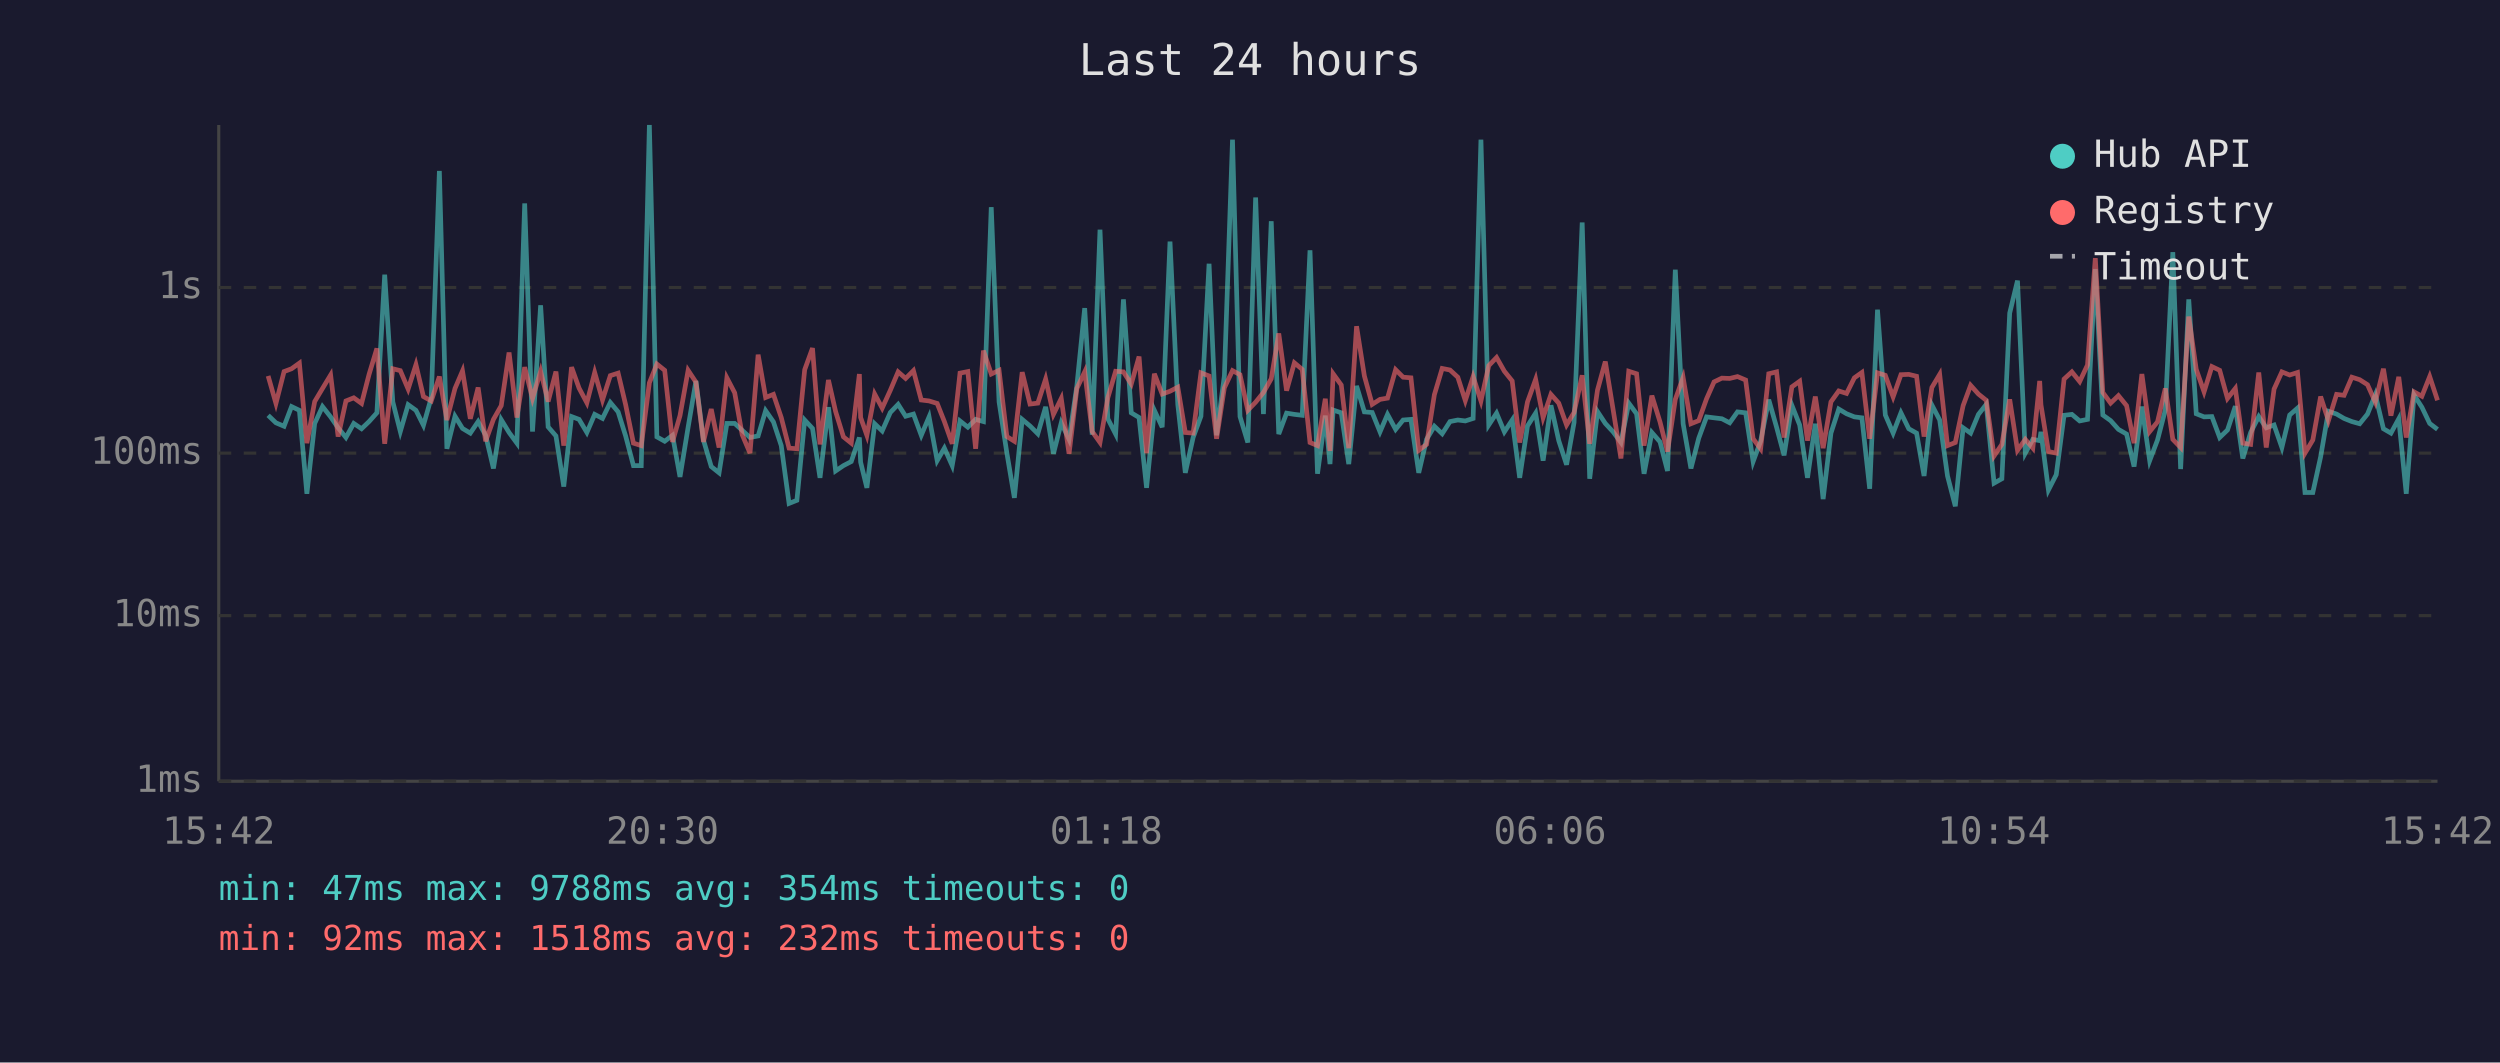
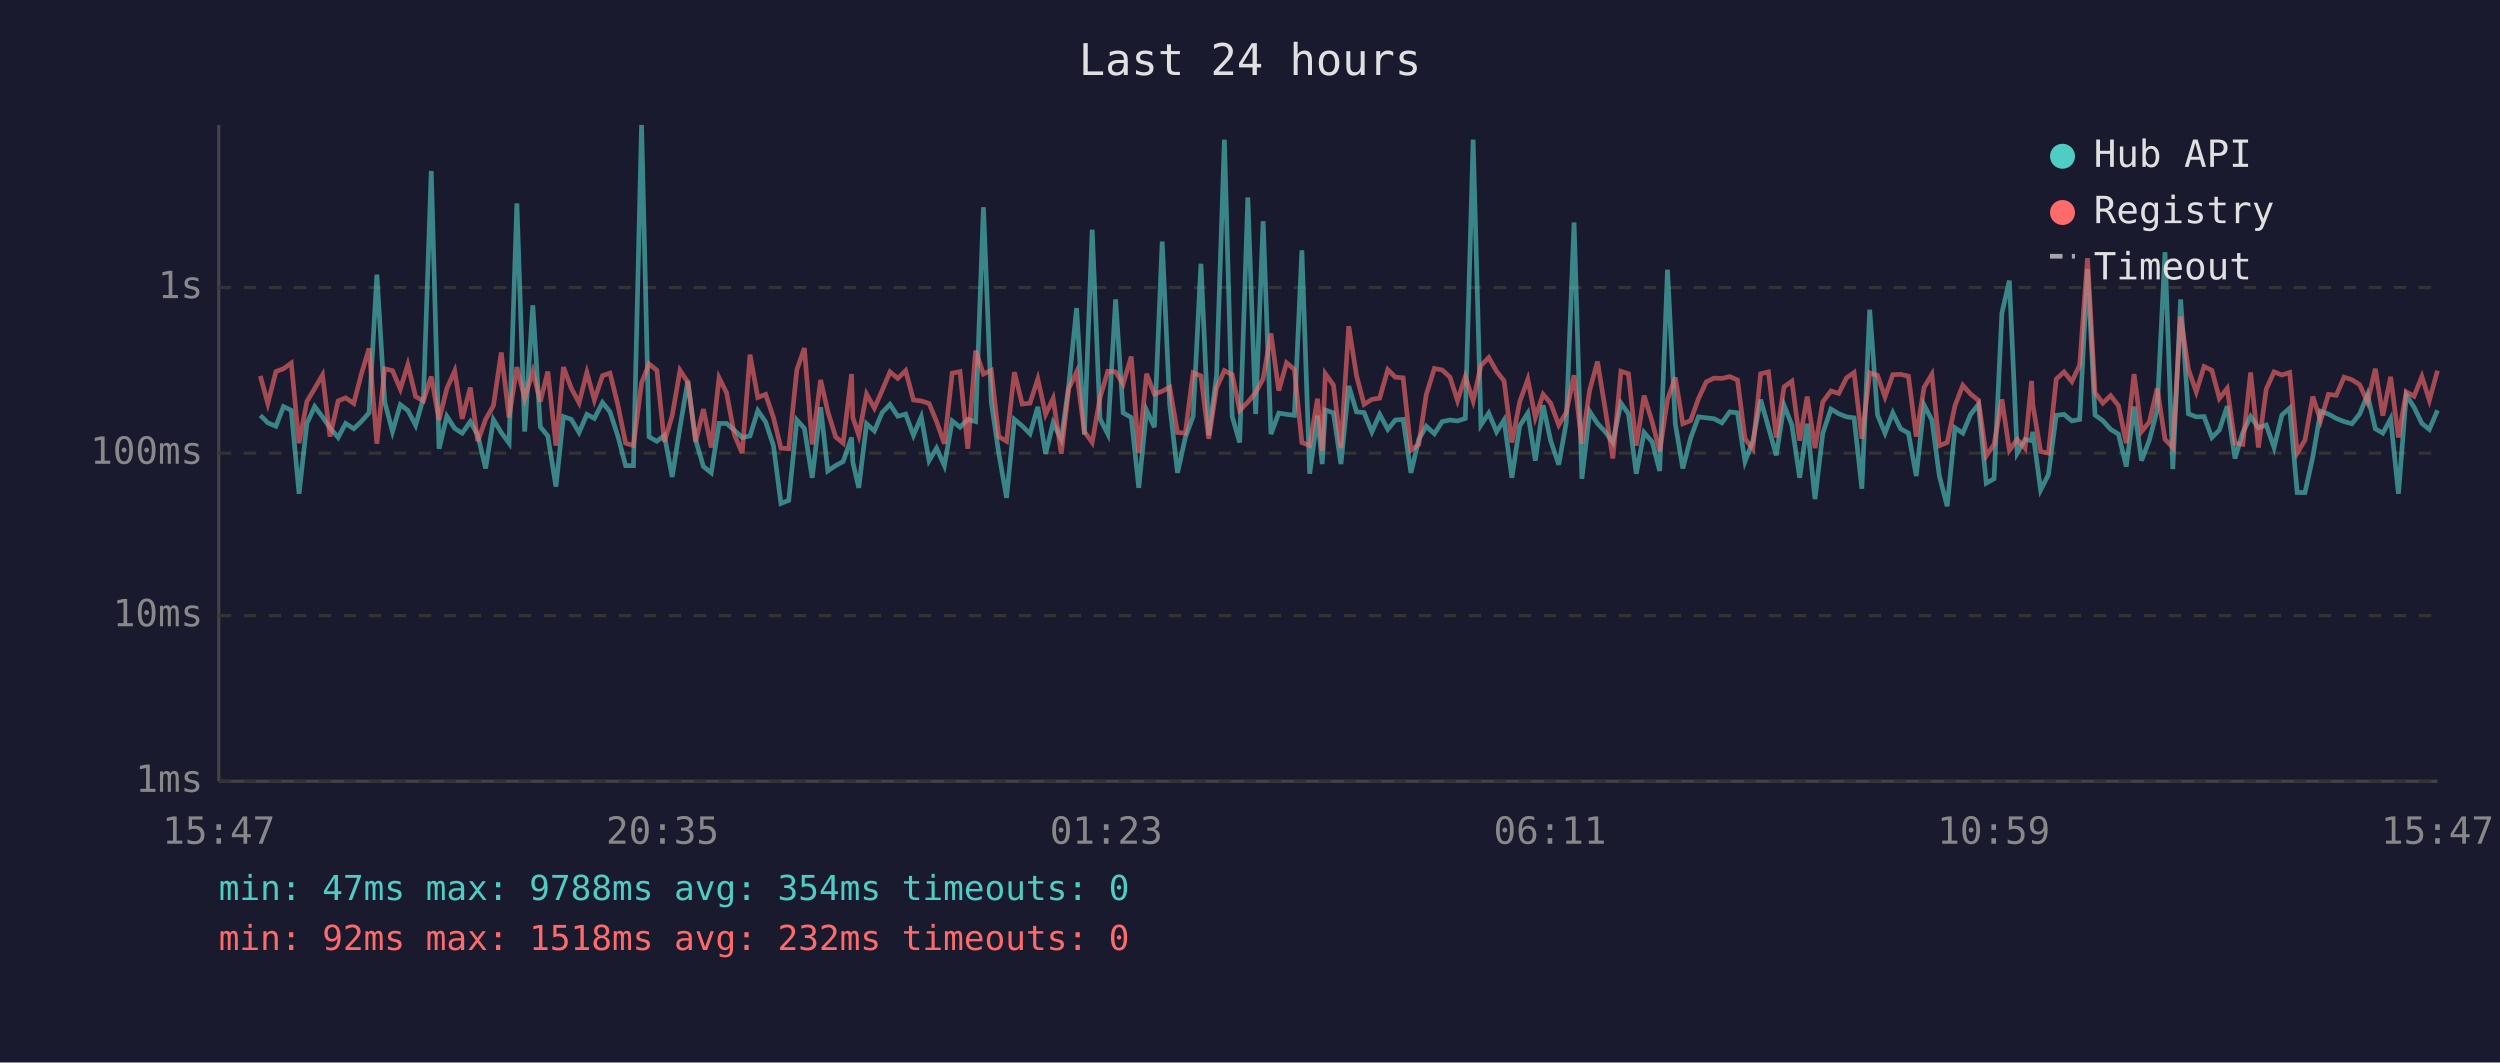
<svg xmlns="http://www.w3.org/2000/svg" viewBox="0 0 800 340" font-family="monospace" font-size="12">
  <rect width="800" height="340" fill="#1a1a2e" />
  <text x="400" y="24" fill="#e0e0e0" font-size="14" text-anchor="middle">Last 24 hours</text>
  <line x1="70" y1="40" x2="70" y2="250" stroke="#444" stroke-width="1" />
  <line x1="70" y1="250" x2="780" y2="250" stroke="#444" stroke-width="1" />
  <line x1="70" y1="250" x2="780" y2="250" stroke="#333" stroke-width="1" stroke-dasharray="4" />
  <text x="65" y="250" fill="#888" text-anchor="end" dominant-baseline="middle">1ms</text>
  <line x1="70" y1="197" x2="780" y2="197" stroke="#333" stroke-width="1" stroke-dasharray="4" />
  <text x="65" y="197" fill="#888" text-anchor="end" dominant-baseline="middle">10ms</text>
  <line x1="70" y1="145" x2="780" y2="145" stroke="#333" stroke-width="1" stroke-dasharray="4" />
  <text x="65" y="145" fill="#888" text-anchor="end" dominant-baseline="middle">100ms</text>
  <line x1="70" y1="92" x2="780" y2="92" stroke="#333" stroke-width="1" stroke-dasharray="4" />
  <text x="65" y="92" fill="#888" text-anchor="end" dominant-baseline="middle">1s</text>
-   <text x="70" y="270" fill="#888" text-anchor="middle">15:42</text>
-   <text x="212" y="270" fill="#888" text-anchor="middle">20:30</text>
-   <text x="354" y="270" fill="#888" text-anchor="middle">01:18</text>
-   <text x="496" y="270" fill="#888" text-anchor="middle">06:06</text>
-   <text x="638" y="270" fill="#888" text-anchor="middle">10:54</text>
-   <text x="780" y="270" fill="#888" text-anchor="middle">15:42</text>
-   <polyline points="85.8,132.9 88.3,135.3 90.9,136.4 93.3,130.1 95.8,131.3 98.2,158.0 100.7,135.5 103.2,130.1 105.8,133.4 108.2,136.9 110.7,140.0 113.2,135.5 115.7,137.2 118.1,134.9 120.6,132.1 123.1,87.9 125.7,128.6 128.1,138.1 130.6,129.5 133.1,131.3 135.5,136.1 138.0,127.3 140.6,54.7 143.0,143.6 145.6,133.2 148.0,137.1 150.5,138.6 153.0,134.9 155.4,139.3 157.9,149.9 160.4,134.3 162.9,138.4 165.4,141.8 167.9,65.1 170.4,138.1 173.0,97.7 175.4,136.6 177.9,139.5 180.4,155.7 182.9,133.3 185.3,134.2 187.8,138.4 190.3,132.6 192.8,133.9 195.3,128.8 197.8,131.8 200.2,139.5 202.7,149.0 205.2,149.0 207.8,40.0 210.2,139.8 212.7,141.2 215.2,139.3 217.6,152.6 220.2,136.7 222.7,121.9 225.1,140.8 227.6,149.3 230.1,151.3 232.6,135.5 235.1,135.5 237.5,137.7 240.0,140.0 242.6,139.5 245.0,131.4 247.5,135.0 250.0,142.6 252.5,161.1 255.0,160.1 257.5,134.4 260.0,137.1 262.4,152.9 265.1,130.3 267.4,150.7 269.9,149.0 272.4,147.7 275.0,140.0 275.4,147.9 277.4,156.1 279.9,135.6 282.3,137.9 284.9,132.0 287.4,129.4 289.8,133.2 292.3,132.5 294.8,139.3 297.3,133.4 299.9,147.4 302.2,143.4 304.7,149.0 307.2,134.7 309.7,136.7 312.2,134.2 314.7,134.9 317.2,66.3 319.7,128.6 322.2,145.0 324.6,159.3 327.1,134.2 329.6,136.3 332.1,138.8 334.6,130.2 337.1,145.2 339.6,135.3 342.1,140.6 344.6,123.4 347.1,98.6 349.5,139.1 352.0,73.5 354.5,134.0 357.0,138.9 359.5,95.8 362.0,132.1 364.5,133.6 366.9,156.1 369.4,131.3 371.9,136.7 374.4,77.3 376.9,129.5 379.3,151.3 381.8,140.0 384.3,133.2 386.9,84.4 389.3,139.3 391.8,120.2 394.4,44.7 396.8,133.3 399.3,141.6 401.8,63.2 404.3,132.5 406.8,70.8 409.2,138.9 411.7,132.2 414.2,132.6 416.7,132.9 419.2,80.1 421.6,151.6 424.1,133.0 425.6,148.5 426.6,131.2 429.2,132.1 431.6,148.5 434.1,123.5 436.6,131.8 439.1,132.0 441.6,138.2 444.0,132.6 446.6,137.4 449.0,134.4 451.5,134.2 454.0,151.3 456.5,140.6 459.0,136.4 461.5,138.8 464.0,134.9 466.5,134.4 468.9,134.7 471.4,133.9 473.9,44.7 476.4,136.0 478.9,132.2 481.4,138.2 483.9,134.4 486.3,152.9 488.8,136.3 491.4,132.2 493.8,147.4 496.3,129.7 498.8,141.0 501.3,148.7 503.7,135.2 506.3,71.2 508.7,153.2 511.2,131.7 513.7,135.5 516.2,138.2 518.7,141.6 521.2,129.0 523.7,132.4 526.1,151.6 528.6,138.4 531.2,141.4 533.6,150.7 536.1,86.3 538.6,135.6 541.1,149.9 543.6,140.2 546.1,133.4 548.5,133.7 551.0,134.0 553.5,135.3 556.0,131.8 558.6,132.1 561.0,147.7 563.4,141.2 566.0,127.9 568.5,136.7 570.9,145.7 573.4,129.7 575.9,136.0 578.4,152.9 580.9,135.6 583.4,159.7 585.9,138.6 588.4,130.9 590.9,132.4 593.4,133.4 595.8,133.7 598.3,156.4 600.8,99.1 603.3,132.8 605.8,138.6 608.3,132.1 610.8,137.2 613.3,138.6 615.7,152.3 618.2,129.6 620.7,134.4 623.2,152.3 625.7,162.0 628.2,136.9 630.6,138.6 633.1,132.6 635.6,129.4 638.1,154.6 640.6,153.2 643.1,100.2 645.6,89.8 648.1,145.0 650.5,140.6 652.7,141.0 653.1,138.2 655.5,156.8 658.0,151.9 660.5,132.9 663.0,132.6 665.5,134.7 668.0,134.2 670.5,86.1 672.9,132.8 675.4,134.6 677.9,137.4 680.5,138.9 682.9,149.3 685.4,130.1 687.9,147.4 690.4,140.8 692.9,131.2 695.3,80.7 697.8,150.1 700.4,95.8 702.8,132.4 705.3,133.4 707.8,133.3 710.3,140.0 712.8,137.6 715.3,130.0 717.7,146.7 720.2,138.4 722.8,133.3 725.2,136.9 727.7,136.0 730.2,143.2 732.7,132.8 735.2,130.6 737.6,157.6 740.1,157.6 742.6,146.2 745.1,131.6 747.7,132.5 750.1,133.9 752.6,134.9 755.1,135.6 757.6,132.5 760.1,126.3 762.7,137.2 765.1,138.6 767.6,134.0 770.0,158.0 772.5,126.4 775.0,130.3 777.5,135.5 780.0,137.4" fill="none" stroke="#4ecdc4" stroke-width="1.5" opacity="0.6" />
-   <polyline points="85.8,120.3 88.3,129.1 90.9,118.9 93.3,118.0 95.8,116.2 98.2,141.8 100.7,128.5 103.2,124.3 105.8,120.0 108.2,139.7 110.7,128.3 113.2,127.3 115.7,129.1 118.1,119.8 120.6,111.5 123.1,142.0 125.7,118.0 128.1,118.6 130.6,124.5 133.1,116.7 135.5,126.9 138.0,128.3 140.6,120.5 143.0,134.4 145.6,124.3 148.0,118.7 150.5,134.0 153.0,124.0 155.4,141.2 157.9,134.2 160.4,129.8 162.9,112.8 165.4,133.6 167.9,117.5 170.4,127.5 173.0,118.8 175.4,128.5 177.9,118.9 180.4,142.6 182.9,117.5 185.3,124.2 187.8,128.9 190.3,119.2 192.8,128.0 195.3,120.2 197.8,119.4 200.2,129.5 202.7,141.8 205.2,142.6 207.8,122.5 210.2,116.5 212.7,118.5 215.2,141.4 217.6,133.0 220.2,118.5 222.7,122.3 225.1,141.4 227.6,130.9 230.1,143.2 232.6,120.9 235.1,125.7 237.5,139.1 240.0,145.0 242.6,113.5 245.0,127.2 247.5,126.2 250.0,133.6 252.5,143.4 255.0,143.6 257.5,118.3 260.0,111.4 262.4,142.2 265.1,121.6 267.4,131.7 269.9,139.8 272.4,141.8 275.0,119.7 275.4,133.6 277.4,139.3 279.9,126.1 282.3,130.6 284.9,124.9 287.4,119.0 289.8,121.1 292.3,118.6 294.8,128.0 297.3,128.3 299.9,129.1 302.2,134.9 304.7,142.0 307.2,119.4 309.7,118.9 312.2,143.6 314.7,112.2 317.2,119.7 319.7,118.5 322.2,139.7 324.6,141.2 327.1,119.1 329.6,129.3 332.1,129.0 334.6,121.3 337.1,132.6 339.6,127.5 342.1,145.2 344.6,124.3 347.1,119.0 349.5,138.1 352.0,141.6 354.5,127.3 357.0,118.8 359.5,119.0 362.0,122.9 364.5,114.1 366.9,145.0 369.4,119.6 371.9,126.1 374.4,125.2 376.9,123.9 379.3,138.4 381.8,138.6 384.3,119.3 386.9,120.3 389.3,140.4 391.8,124.1 394.4,118.6 396.8,119.9 399.3,131.3 401.8,128.7 404.3,125.6 406.8,121.2 409.2,106.7 411.7,125.0 414.2,116.1 416.7,118.2 419.2,141.6 421.6,142.6 424.1,127.6 425.6,144.3 426.6,119.6 429.2,123.2 431.6,143.4 434.1,104.4 436.6,120.3 439.1,129.4 441.6,127.8 444.0,127.4 446.6,118.3 449.0,120.7 451.5,120.9 454.0,144.1 456.5,142.2 459.0,126.3 461.5,117.9 464.0,118.4 466.5,120.7 468.9,128.2 471.4,120.5 473.9,128.3 476.4,117.0 478.9,114.4 481.4,118.8 483.9,121.9 486.3,141.6 488.8,128.6 491.4,121.4 493.8,133.6 496.3,126.2 498.8,129.0 501.3,136.0 503.7,132.0 506.3,120.1 508.7,142.0 511.2,124.8 513.7,115.7 516.2,131.1 518.7,146.7 521.2,118.8 523.7,119.6 526.1,142.6 528.6,126.6 531.2,135.0 533.6,144.5 536.1,127.8 538.6,120.8 541.1,135.6 543.6,134.6 546.1,127.6 548.5,122.2 551.0,121.0 553.5,121.1 556.0,120.5 558.6,121.6 561.0,140.4 563.4,143.6 566.0,119.6 568.5,119.0 570.9,140.0 573.4,123.8 575.9,122.0 578.4,141.0 580.9,126.9 583.4,143.4 585.9,128.6 588.4,125.1 590.9,125.9 593.4,120.9 595.8,119.2 598.3,140.4 600.8,119.3 603.3,120.1 605.8,127.0 608.3,119.9 610.8,119.8 613.3,120.4 615.7,139.7 618.2,124.0 620.7,119.8 623.2,142.6 625.7,141.6 628.2,129.8 630.6,123.3 633.1,126.1 635.6,128.1 638.1,145.9 640.6,142.2 643.1,127.8 645.6,144.1 648.1,140.6 650.5,143.4 652.7,121.9 653.1,129.5 655.5,144.5 658.0,145.0 660.5,121.3 663.0,119.0 665.5,122.1 668.0,116.8 670.5,82.6 672.9,125.6 675.4,129.0 677.9,126.6 680.5,129.8 682.9,141.8 685.4,119.7 687.9,138.1 690.4,135.0 692.9,124.3 695.3,140.6 697.8,143.2 700.4,101.3 702.8,118.2 705.3,125.4 707.8,117.3 710.3,118.5 712.8,127.5 715.3,124.3 717.7,141.8 720.2,142.2 722.8,119.2 725.2,143.2 727.7,124.5 730.2,119.0 732.7,120.0 735.2,119.2 737.6,145.0 740.1,140.8 742.6,126.9 745.1,134.6 747.7,126.2 750.1,126.5 752.6,120.7 755.1,121.5 757.6,123.1 760.1,128.7 762.7,118.0 765.1,133.0 767.6,120.6 770.0,140.0 772.5,125.4 775.0,126.8 777.5,120.5 780.0,128.1" fill="none" stroke="#ff6b6b" stroke-width="1.5" opacity="0.6" />
+   <text x="70" y="270" fill="#888" text-anchor="middle">15:47</text>
+   <text x="212" y="270" fill="#888" text-anchor="middle">20:35</text>
+   <text x="354" y="270" fill="#888" text-anchor="middle">01:23</text>
+   <text x="496" y="270" fill="#888" text-anchor="middle">06:11</text>
+   <text x="638" y="270" fill="#888" text-anchor="middle">10:59</text>
+   <text x="780" y="270" fill="#888" text-anchor="middle">15:47</text>
+   <polyline points="83.3,132.9 85.7,135.3 88.3,136.4 90.7,130.1 93.2,131.3 95.7,158.0 98.2,135.5 100.7,130.1 103.2,133.4 105.6,136.9 108.2,140.0 110.6,135.5 113.2,137.2 115.6,134.9 118.1,132.1 120.6,87.9 123.1,128.6 125.6,138.1 128.1,129.5 130.5,131.3 133.0,136.1 135.5,127.3 138.0,54.7 140.5,143.6 143.0,133.2 145.5,137.1 147.9,138.6 150.5,134.9 152.9,139.3 155.4,149.9 157.9,134.3 160.4,138.4 162.9,141.8 165.4,65.1 167.9,138.1 170.5,97.7 172.9,136.6 175.3,139.5 177.9,155.7 180.3,133.3 182.8,134.2 185.3,138.4 187.8,132.6 190.2,133.9 192.8,128.8 195.2,131.8 197.7,139.5 200.2,149.0 202.7,149.0 205.3,40.0 207.7,139.8 210.2,141.2 212.6,139.3 215.1,152.6 217.6,136.7 220.1,121.9 222.6,140.8 225.1,149.3 227.6,151.3 230.1,135.5 232.5,135.5 235.0,137.7 237.5,140.0 240.0,139.5 242.5,131.4 245.0,135.0 247.5,142.6 249.9,161.1 252.4,160.1 255.0,134.4 257.4,137.1 259.9,152.9 262.6,130.3 264.9,150.7 267.4,149.0 269.8,147.7 272.5,140.0 272.9,147.9 274.8,156.1 277.3,135.6 279.8,137.9 282.3,132.0 284.8,129.4 287.3,133.2 289.8,132.5 292.3,139.3 294.8,133.4 297.3,147.4 299.7,143.4 302.2,149.0 304.7,134.7 307.2,136.7 309.7,134.2 312.2,134.9 314.7,66.3 317.2,128.6 319.6,145.0 322.1,159.3 324.6,134.2 327.1,136.3 329.6,138.8 332.1,130.2 334.6,145.2 337.0,135.3 339.6,140.6 342.0,123.4 344.5,98.6 347.0,139.1 349.5,73.5 352.0,134.0 354.5,138.9 357.0,95.8 359.4,132.1 362.0,133.6 364.4,156.1 366.9,131.3 369.4,136.7 371.9,77.3 374.3,129.5 376.8,151.3 379.3,140.0 381.8,133.2 384.3,84.4 386.8,139.3 389.3,120.2 391.8,44.7 394.3,133.3 396.7,141.6 399.3,63.2 401.8,132.5 404.2,70.8 406.7,138.9 409.2,132.2 411.7,132.6 414.2,132.9 416.6,80.1 419.1,151.6 421.6,133.0 423.1,148.5 424.1,131.2 426.7,132.1 429.1,148.5 431.6,123.5 434.1,131.8 436.5,132.0 439.0,138.2 441.5,132.6 444.1,137.4 446.5,134.4 449.0,134.2 451.5,151.3 454.0,140.6 456.4,136.4 459.0,138.8 461.5,134.9 464.0,134.4 466.4,134.7 468.9,133.9 471.4,44.7 473.9,136.0 476.4,132.2 478.9,138.2 481.3,134.4 483.8,152.9 486.3,136.3 488.9,132.2 491.3,147.4 493.8,129.7 496.2,141.0 498.8,148.7 501.2,135.2 503.7,71.2 506.2,153.2 508.7,131.7 511.2,135.5 513.7,138.2 516.1,141.6 518.7,129.0 521.1,132.4 523.6,151.6 526.1,138.4 528.7,141.4 531.1,150.7 533.6,86.3 536.1,135.6 538.5,149.9 541.0,140.2 543.5,133.4 546.0,133.7 548.5,134.0 551.0,135.3 553.5,131.8 556.0,132.1 558.4,147.7 560.9,141.2 563.4,127.9 565.9,136.7 568.4,145.7 570.9,129.7 573.4,136.0 575.9,152.9 578.3,135.6 580.8,159.7 583.3,138.6 585.9,130.9 588.4,132.4 590.9,133.4 593.3,133.7 595.8,156.4 598.3,99.1 600.8,132.8 603.2,138.6 605.7,132.1 608.2,137.2 610.7,138.6 613.2,152.3 615.7,129.6 618.2,134.4 620.6,152.3 623.1,162.0 625.6,136.9 628.1,138.6 630.6,132.6 633.1,129.4 635.6,154.6 638.1,153.2 640.6,100.2 643.0,89.8 645.5,145.0 648.0,140.6 650.1,141.0 650.5,138.2 653.0,156.8 655.5,151.9 658.0,132.9 660.5,132.6 663.0,134.7 665.5,134.2 668.0,86.1 670.4,132.8 672.9,134.6 675.4,137.4 677.9,138.9 680.4,149.3 682.9,130.1 685.3,147.4 687.8,140.8 690.3,131.2 692.8,80.7 695.3,150.1 697.8,95.8 700.3,132.4 702.8,133.4 705.3,133.3 707.8,140.0 710.2,137.6 712.7,130.0 715.2,146.7 717.7,138.4 720.2,133.3 722.7,136.9 725.2,136.0 727.7,143.2 730.2,132.8 732.7,130.6 735.1,157.6 737.6,157.6 740.1,146.2 742.6,131.6 745.1,132.5 747.6,133.9 750.1,134.9 752.6,135.6 755.1,132.5 757.6,126.3 760.1,137.2 762.5,138.6 765.0,134.0 767.5,158.0 770.0,126.4 772.5,130.3 775.0,135.5 777.4,137.4 780.0,131.3" fill="none" stroke="#4ecdc4" stroke-width="1.5" opacity="0.6" />
+   <polyline points="83.3,120.3 85.7,129.1 88.3,118.9 90.7,118.0 93.2,116.2 95.7,141.8 98.2,128.5 100.7,124.3 103.2,120.0 105.6,139.7 108.2,128.3 110.6,127.3 113.2,129.1 115.6,119.8 118.1,111.5 120.6,142.0 123.1,118.0 125.6,118.6 128.1,124.5 130.5,116.7 133.0,126.9 135.5,128.3 138.0,120.5 140.5,134.4 143.0,124.3 145.5,118.7 147.9,134.0 150.5,124.0 152.9,141.2 155.4,134.2 157.9,129.8 160.4,112.8 162.9,133.6 165.4,117.5 167.9,127.5 170.5,118.8 172.9,128.5 175.3,118.9 177.9,142.6 180.3,117.5 182.8,124.2 185.3,128.9 187.8,119.2 190.2,128.0 192.8,120.2 195.2,119.4 197.7,129.5 200.2,141.8 202.7,142.6 205.3,122.5 207.7,116.5 210.2,118.5 212.6,141.4 215.1,133.0 217.6,118.5 220.1,122.3 222.6,141.4 225.1,130.9 227.6,143.2 230.1,120.9 232.5,125.7 235.0,139.1 237.5,145.0 240.0,113.5 242.5,127.2 245.0,126.2 247.5,133.6 249.9,143.4 252.4,143.6 255.0,118.3 257.4,111.4 259.9,142.2 262.6,121.6 264.9,131.7 267.4,139.8 269.8,141.8 272.5,119.7 272.9,133.6 274.8,139.3 277.3,126.1 279.8,130.6 282.3,124.9 284.8,119.0 287.3,121.1 289.8,118.6 292.3,128.0 294.8,128.3 297.3,129.1 299.7,134.9 302.2,142.0 304.7,119.4 307.2,118.9 309.7,143.6 312.2,112.2 314.7,119.7 317.2,118.5 319.6,139.7 322.1,141.2 324.6,119.1 327.1,129.3 329.6,129.0 332.1,121.3 334.6,132.6 337.0,127.5 339.6,145.2 342.0,124.3 344.5,119.0 347.0,138.1 349.5,141.6 352.0,127.3 354.5,118.8 357.0,119.0 359.4,122.9 362.0,114.1 364.4,145.0 366.9,119.6 369.4,126.1 371.9,125.2 374.3,123.9 376.8,138.4 379.3,138.6 381.8,119.3 384.3,120.3 386.8,140.4 389.3,124.1 391.8,118.6 394.3,119.9 396.7,131.3 399.3,128.7 401.8,125.6 404.2,121.2 406.7,106.7 409.2,125.0 411.7,116.1 414.2,118.2 416.6,141.6 419.1,142.6 421.6,127.6 423.1,144.3 424.1,119.6 426.7,123.2 429.1,143.4 431.6,104.4 434.1,120.3 436.5,129.4 439.0,127.8 441.5,127.4 444.1,118.3 446.5,120.7 449.0,120.9 451.5,144.1 454.0,142.2 456.4,126.3 459.0,117.9 461.5,118.4 464.0,120.7 466.4,128.2 468.9,120.5 471.4,128.3 473.9,117.0 476.4,114.4 478.9,118.8 481.3,121.9 483.8,141.6 486.3,128.6 488.9,121.4 491.3,133.6 493.8,126.2 496.2,129.0 498.8,136.0 501.2,132.0 503.7,120.1 506.2,142.0 508.7,124.8 511.2,115.7 513.7,131.1 516.1,146.7 518.7,118.8 521.1,119.6 523.6,142.6 526.1,126.6 528.7,135.0 531.1,144.5 533.6,127.8 536.1,120.8 538.5,135.6 541.0,134.6 543.5,127.6 546.0,122.2 548.5,121.0 551.0,121.1 553.5,120.5 556.0,121.6 558.4,140.4 560.9,143.6 563.4,119.6 565.9,119.0 568.4,140.0 570.9,123.8 573.4,122.0 575.9,141.0 578.3,126.9 580.8,143.4 583.3,128.6 585.9,125.1 588.4,125.9 590.9,120.9 593.3,119.2 595.8,140.4 598.3,119.3 600.8,120.1 603.2,127.0 605.7,119.9 608.2,119.8 610.7,120.4 613.2,139.7 615.7,124.0 618.2,119.8 620.6,142.6 623.1,141.6 625.6,129.8 628.1,123.3 630.6,126.1 633.1,128.1 635.6,145.9 638.1,142.2 640.6,127.8 643.0,144.1 645.5,140.6 648.0,143.4 650.1,121.9 650.5,129.5 653.0,144.5 655.5,145.0 658.0,121.3 660.5,119.0 663.0,122.1 665.5,116.8 668.0,82.6 670.4,125.6 672.9,129.0 675.4,126.6 677.9,129.8 680.4,141.8 682.9,119.7 685.3,138.1 687.8,135.0 690.3,124.3 692.8,140.6 695.3,143.2 697.8,101.3 700.3,118.2 702.8,125.4 705.3,117.3 707.8,118.5 710.2,127.5 712.7,124.3 715.2,141.8 717.7,142.2 720.2,119.2 722.7,143.2 725.2,124.5 727.7,119.0 730.2,120.0 732.7,119.2 735.1,145.0 737.6,140.8 740.1,126.9 742.6,134.6 745.1,126.2 747.6,126.5 750.1,120.7 752.6,121.5 755.1,123.1 757.6,128.7 760.1,118.0 762.5,133.0 765.0,120.6 767.5,140.0 770.0,125.4 772.5,126.8 775.0,120.5 777.4,128.1 780.0,118.6" fill="none" stroke="#ff6b6b" stroke-width="1.5" opacity="0.6" />
  <circle cx="660" cy="50" r="4" fill="#4ecdc4" />
  <text x="670" y="50" fill="#e0e0e0" dominant-baseline="middle">Hub API</text>
  <circle cx="660" cy="68" r="4" fill="#ff6b6b" />
  <text x="670" y="68" fill="#e0e0e0" dominant-baseline="middle">Registry</text>
  <line x1="656" y1="82" x2="664" y2="82" stroke="#e0e0e0" stroke-width="1.5" stroke-dasharray="4,3" opacity="0.7" />
  <text x="670" y="86" fill="#e0e0e0" dominant-baseline="middle">Timeout</text>
  <text x="70" y="288" fill="#4ecdc4" font-size="11">min: 47ms  max: 9788ms  avg: 354ms  timeouts: 0</text>
  <text x="70" y="304" fill="#ff6b6b" font-size="11">min: 92ms  max: 1518ms  avg: 232ms  timeouts: 0</text>
</svg>
